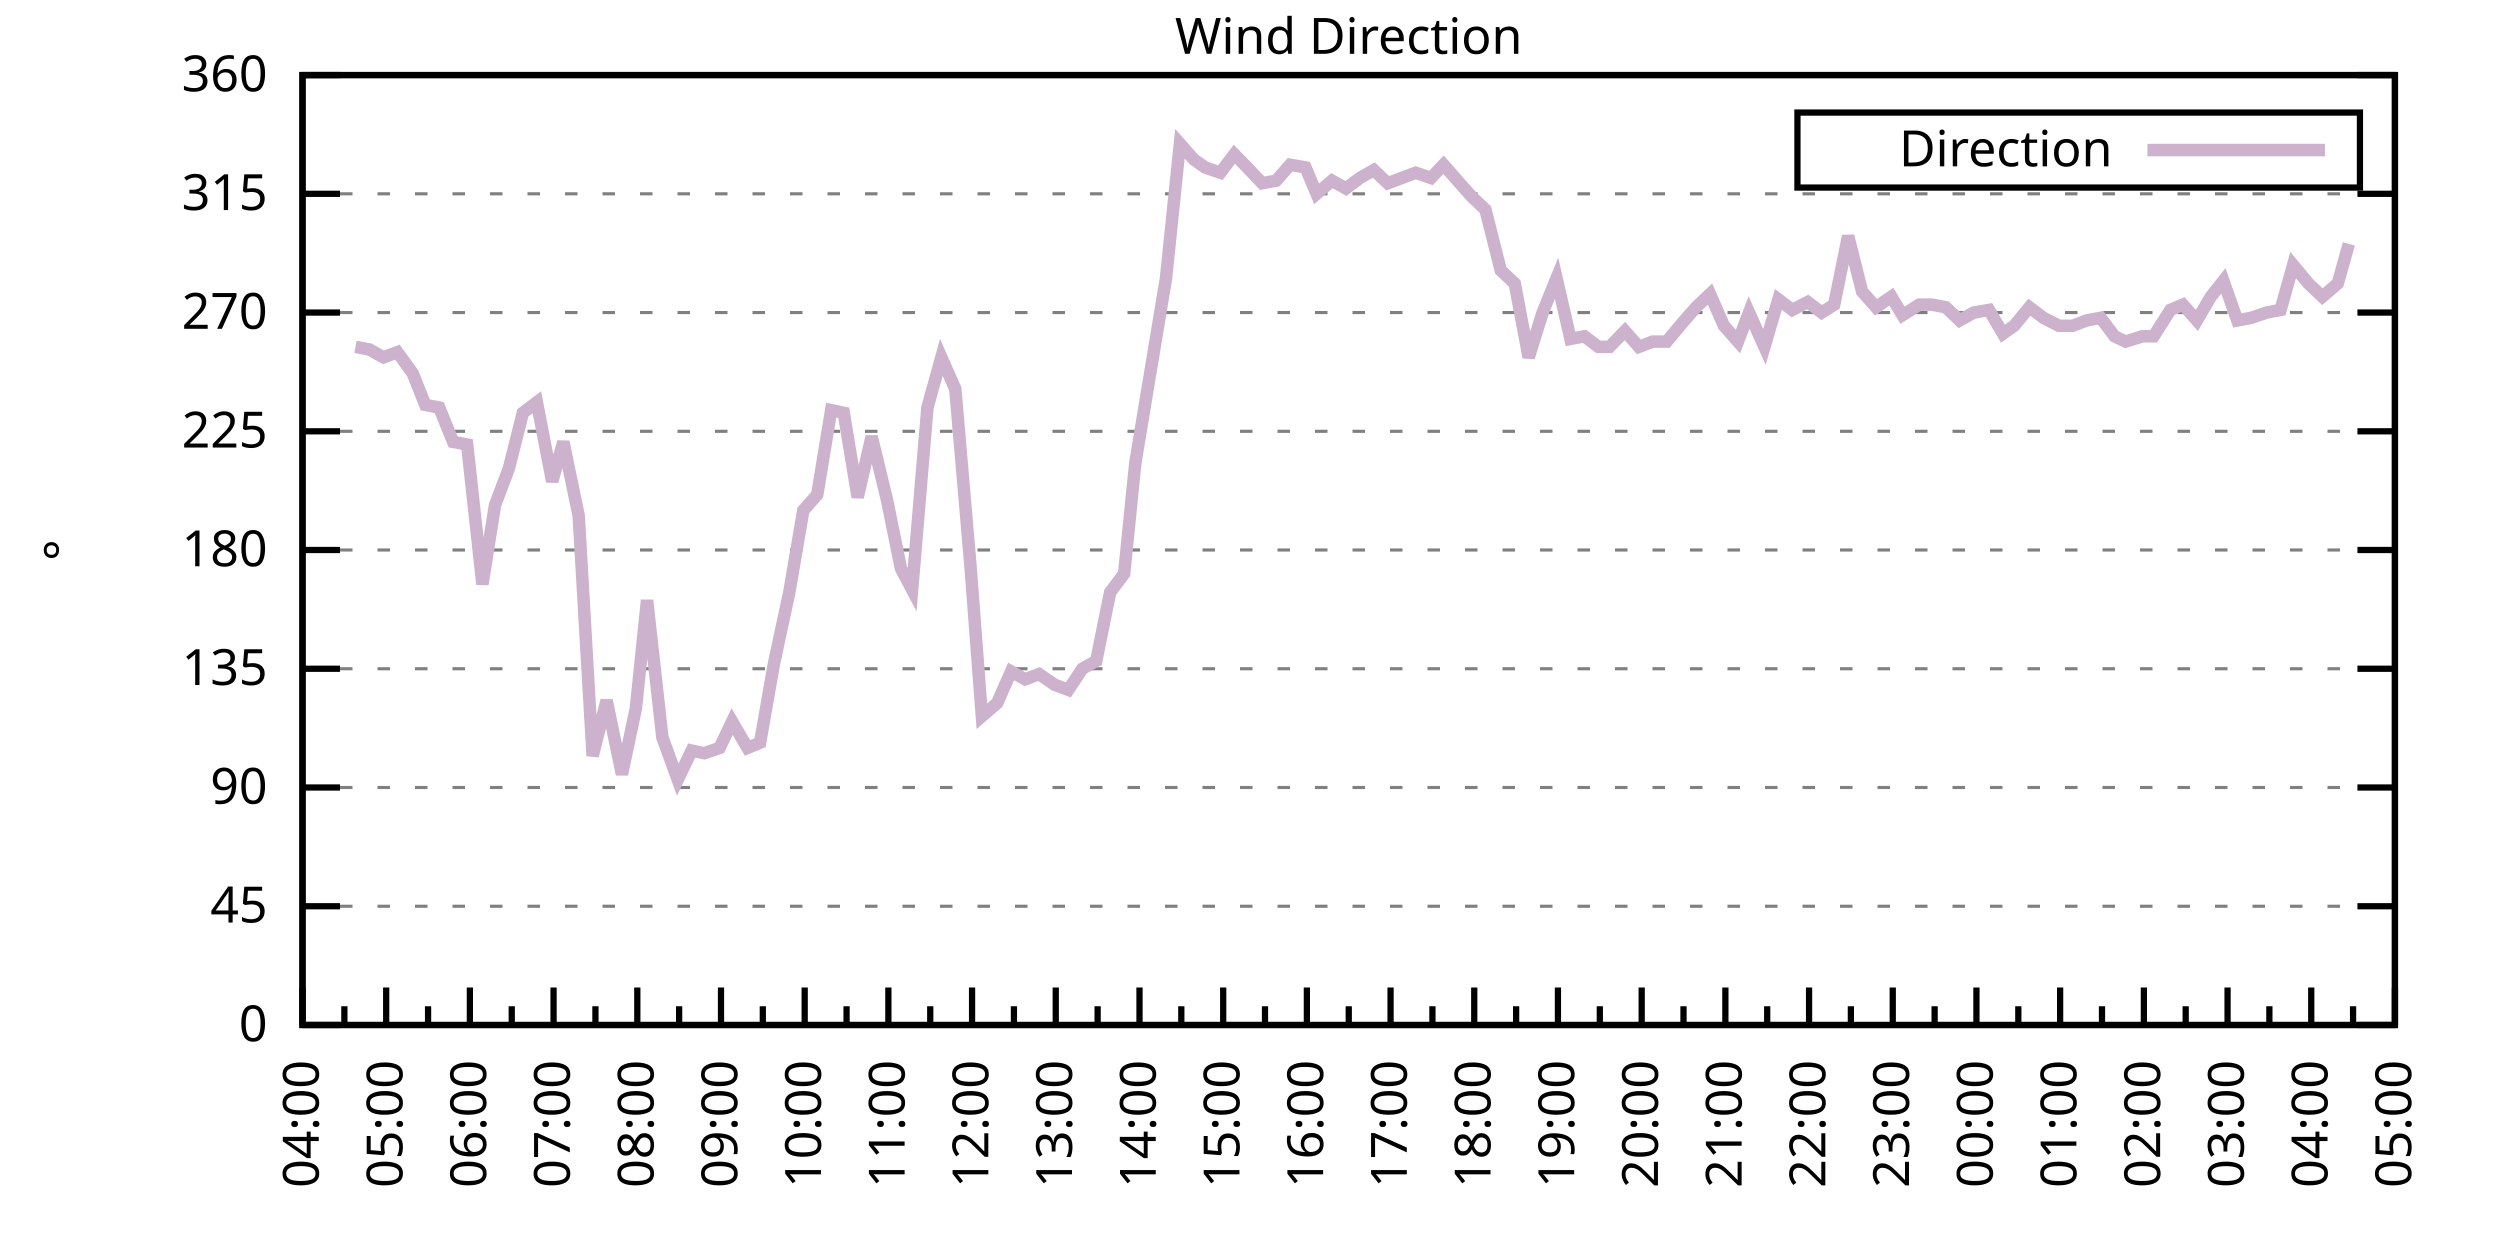
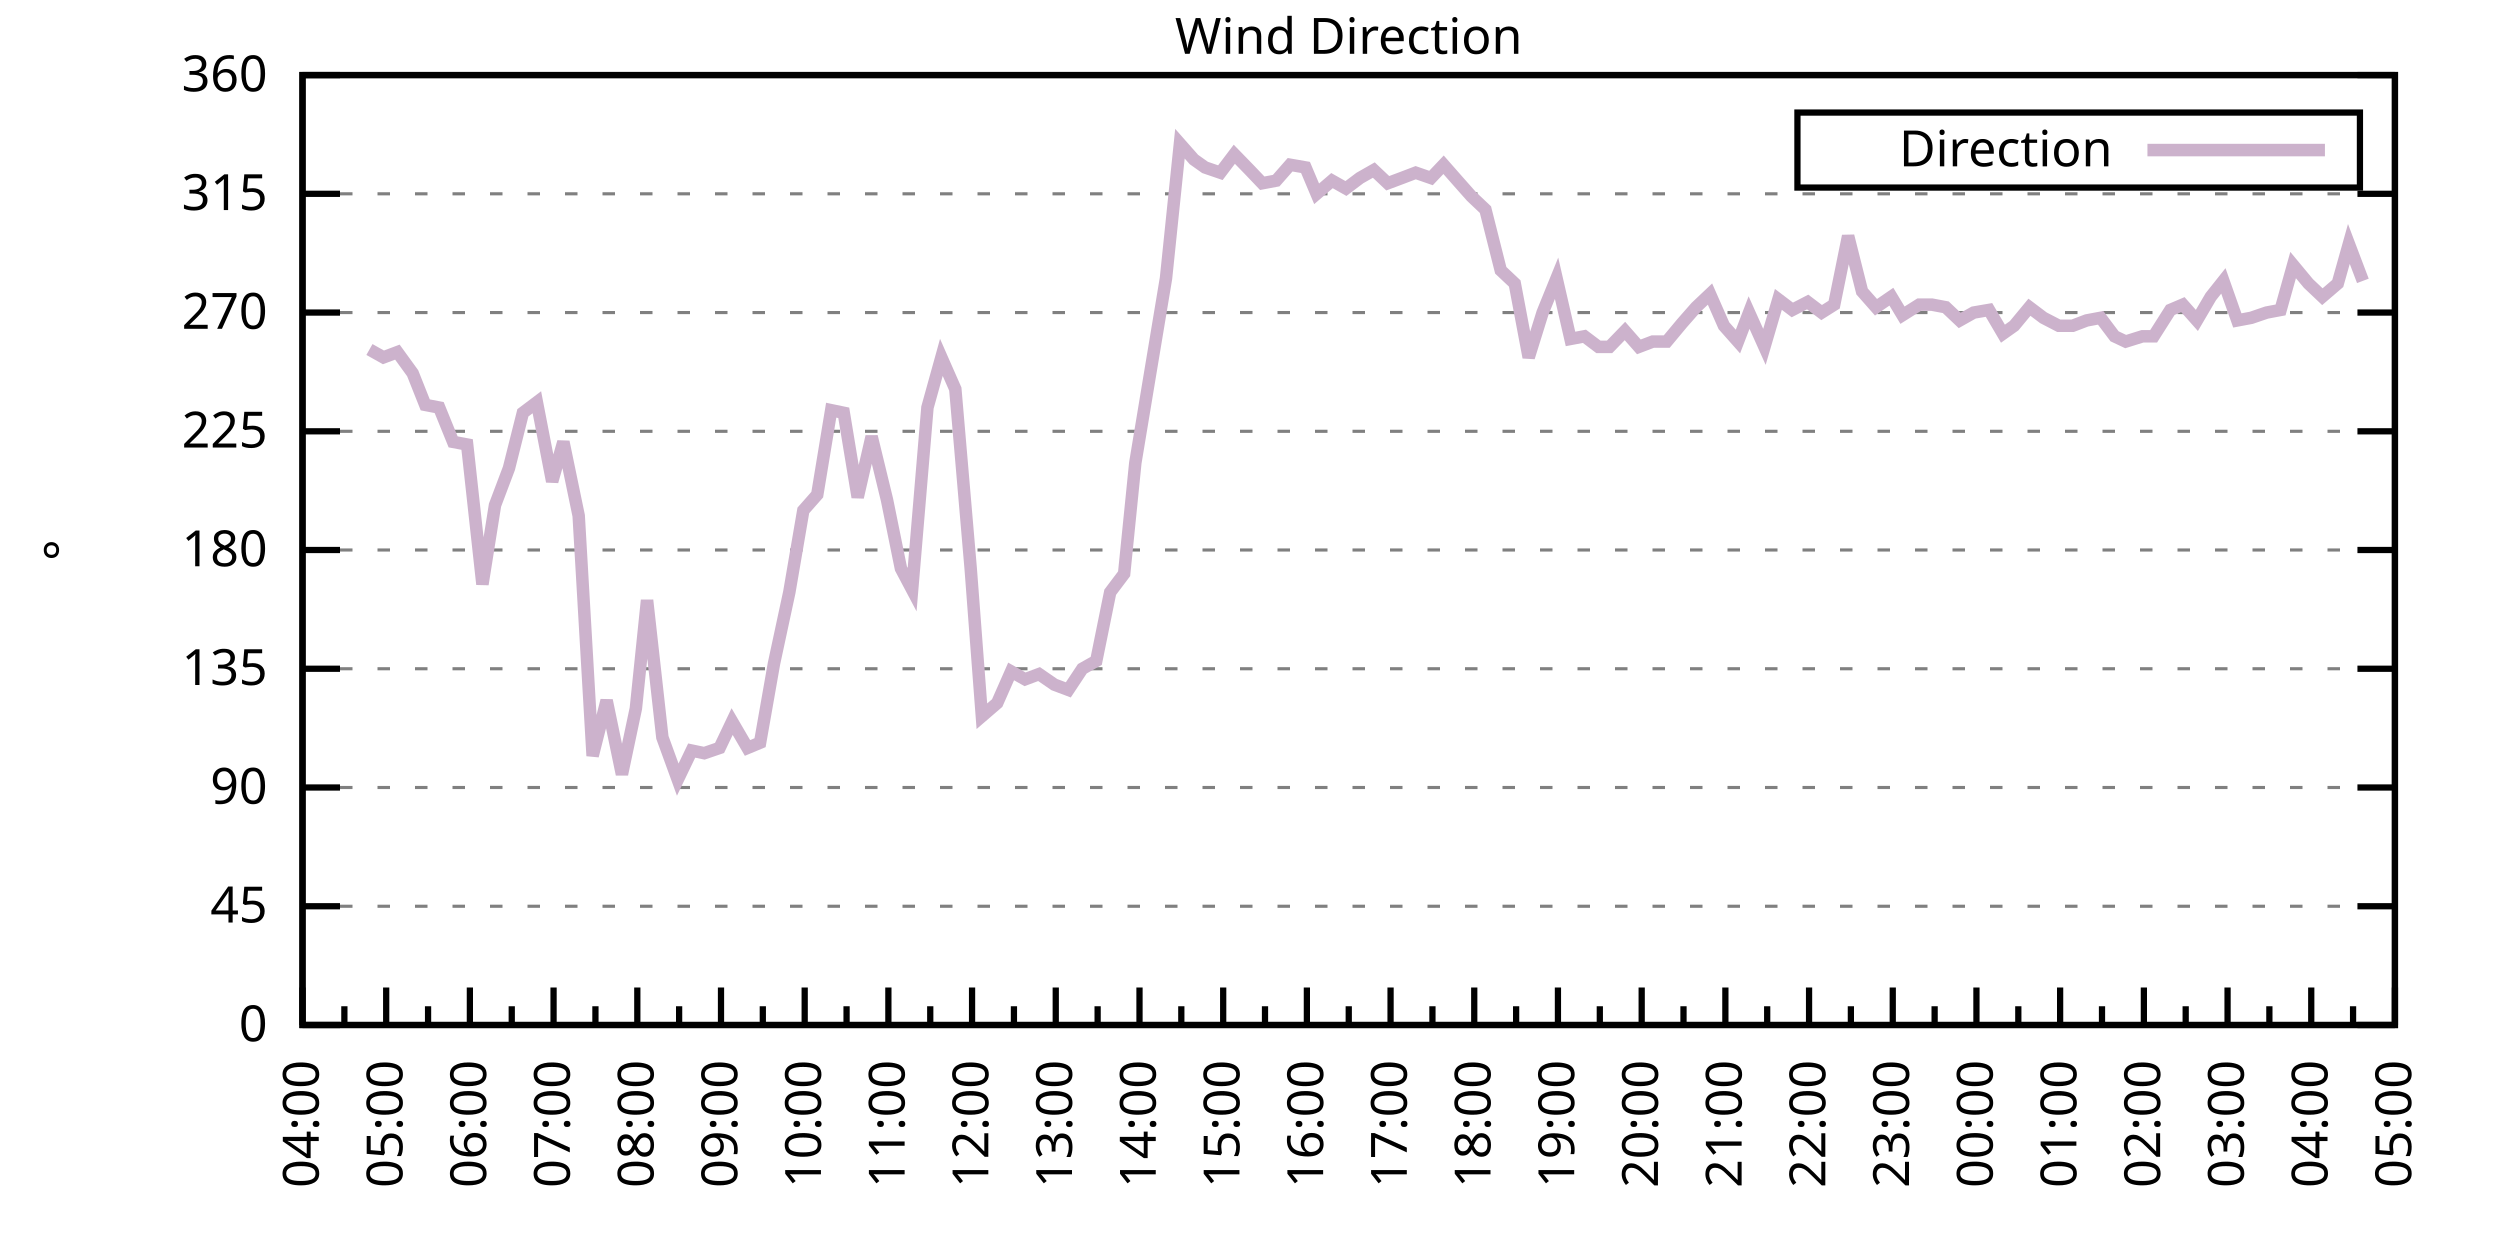
<svg xmlns="http://www.w3.org/2000/svg" xmlns:xlink="http://www.w3.org/1999/xlink" width="400" height="200" viewBox="0 0 400 200">
  <g id="gnuplot_canvas">
    <rect x="0" y="0" width="400" height="200" fill="none" />
    <defs>
      <circle id="gpDot" r="0.5" stroke-width="0.5" stroke="currentColor" />
      <path id="gpPt0" stroke-width="0.333" stroke="currentColor" d="M-1,0 h2 M0,-1 v2" />
      <path id="gpPt1" stroke-width="0.333" stroke="currentColor" d="M-1,-1 L1,1 M1,-1 L-1,1" />
      <path id="gpPt2" stroke-width="0.333" stroke="currentColor" d="M-1,0 L1,0 M0,-1 L0,1 M-1,-1 L1,1 M-1,1 L1,-1" />
      <rect id="gpPt3" stroke-width="0.333" stroke="currentColor" x="-1" y="-1" width="2" height="2" />
      <rect id="gpPt4" stroke-width="0.333" stroke="currentColor" fill="currentColor" x="-1" y="-1" width="2" height="2" />
      <circle id="gpPt5" stroke-width="0.333" stroke="currentColor" cx="0" cy="0" r="1" />
      <use xlink:href="#gpPt5" id="gpPt6" fill="currentColor" stroke="none" />
      <path id="gpPt7" stroke-width="0.333" stroke="currentColor" d="M0,-1.33 L-1.33,0.67 L1.33,0.67 z" />
      <use xlink:href="#gpPt7" id="gpPt8" fill="currentColor" stroke="none" />
      <use xlink:href="#gpPt7" id="gpPt9" stroke="currentColor" transform="rotate(180)" />
      <use xlink:href="#gpPt9" id="gpPt10" fill="currentColor" stroke="none" />
      <use xlink:href="#gpPt3" id="gpPt11" stroke="currentColor" transform="rotate(45)" />
      <use xlink:href="#gpPt11" id="gpPt12" fill="currentColor" stroke="none" />
      <path id="gpPt13" stroke-width="0.333" stroke="currentColor" d="M0,1.330 L1.265,0.411 L0.782,-1.067 L-0.782,-1.076 L-1.265,0.411 z" />
      <use xlink:href="#gpPt13" id="gpPt14" fill="currentColor" stroke="none" />
      <filter id="textbox" filterUnits="objectBoundingBox" x="0" y="0" height="1" width="1">
        <feFlood flood-color="white" flood-opacity="1" result="bgnd" />
        <feComposite in="SourceGraphic" in2="bgnd" operator="atop" />
      </filter>
      <filter id="greybox" filterUnits="objectBoundingBox" x="0" y="0" height="1" width="1">
        <feFlood flood-color="lightgrey" flood-opacity="1" result="grey" />
        <feComposite in="SourceGraphic" in2="grey" operator="atop" />
      </filter>
    </defs>
    <g fill="none" color="white" stroke="currentColor" stroke-width="1.00" stroke-linecap="butt" stroke-linejoin="miter">
</g>
    <g fill="none" color="black" stroke="currentColor" stroke-width="1.00" stroke-linecap="butt" stroke-linejoin="miter">
      <g stroke="none" shape-rendering="crispEdges">
        <polygon fill="rgb(255, 255, 255)" points="48.40,164.00 383.18,164.00 383.18,12.02 48.40,12.02 " />
      </g>
    </g>
    <g fill="none" color="black" stroke="currentColor" stroke-width="1.00" stroke-linecap="butt" stroke-linejoin="miter">
</g>
    <g fill="none" color="black" stroke="black" stroke-width="0.50" stroke-linecap="butt" stroke-linejoin="miter">
</g>
    <g fill="none" color="gray" stroke="currentColor" stroke-width="0.50" stroke-linecap="butt" stroke-linejoin="miter">
      <path stroke="gray" stroke-dasharray="2,4" class="gridline" d="M48.40,164.00 L383.19,164.00  " />
    </g>
    <g fill="none" color="gray" stroke="gray" stroke-width="1.00" stroke-linecap="butt" stroke-linejoin="miter">
</g>
    <g fill="none" color="black" stroke="currentColor" stroke-width="1.00" stroke-linecap="butt" stroke-linejoin="miter">
      <path stroke="black" d="M48.40,164.00 L54.40,164.00 M383.19,164.00 L377.19,164.00  " />
      <g transform="translate(42.80,166.60)" stroke="none" fill="black" font-family="Sans" font-size="8.00" text-anchor="end">
        <text>
          <tspan font-family="Sans"> 0</tspan>
        </text>
      </g>
    </g>
    <g fill="none" color="black" stroke="currentColor" stroke-width="1.00" stroke-linecap="butt" stroke-linejoin="miter">
</g>
    <g fill="none" color="black" stroke="black" stroke-width="0.50" stroke-linecap="butt" stroke-linejoin="miter">
</g>
    <g fill="none" color="gray" stroke="currentColor" stroke-width="0.50" stroke-linecap="butt" stroke-linejoin="miter">
      <path stroke="gray" stroke-dasharray="2,4" class="gridline" d="M48.40,145.00 L383.19,145.00  " />
    </g>
    <g fill="none" color="gray" stroke="gray" stroke-width="1.00" stroke-linecap="butt" stroke-linejoin="miter">
</g>
    <g fill="none" color="black" stroke="currentColor" stroke-width="1.00" stroke-linecap="butt" stroke-linejoin="miter">
      <path stroke="black" d="M48.40,145.00 L54.40,145.00 M383.19,145.00 L377.19,145.00  " />
      <g transform="translate(42.80,147.60)" stroke="none" fill="black" font-family="Sans" font-size="8.00" text-anchor="end">
        <text>
          <tspan font-family="Sans"> 45</tspan>
        </text>
      </g>
    </g>
    <g fill="none" color="black" stroke="currentColor" stroke-width="1.00" stroke-linecap="butt" stroke-linejoin="miter">
</g>
    <g fill="none" color="black" stroke="black" stroke-width="0.50" stroke-linecap="butt" stroke-linejoin="miter">
</g>
    <g fill="none" color="gray" stroke="currentColor" stroke-width="0.50" stroke-linecap="butt" stroke-linejoin="miter">
      <path stroke="gray" stroke-dasharray="2,4" class="gridline" d="M48.40,126.00 L383.19,126.00  " />
    </g>
    <g fill="none" color="gray" stroke="gray" stroke-width="1.00" stroke-linecap="butt" stroke-linejoin="miter">
</g>
    <g fill="none" color="black" stroke="currentColor" stroke-width="1.00" stroke-linecap="butt" stroke-linejoin="miter">
      <path stroke="black" d="M48.40,126.00 L54.40,126.00 M383.19,126.00 L377.19,126.00  " />
      <g transform="translate(42.80,128.60)" stroke="none" fill="black" font-family="Sans" font-size="8.00" text-anchor="end">
        <text>
          <tspan font-family="Sans"> 90</tspan>
        </text>
      </g>
    </g>
    <g fill="none" color="black" stroke="currentColor" stroke-width="1.00" stroke-linecap="butt" stroke-linejoin="miter">
</g>
    <g fill="none" color="black" stroke="black" stroke-width="0.50" stroke-linecap="butt" stroke-linejoin="miter">
</g>
    <g fill="none" color="gray" stroke="currentColor" stroke-width="0.50" stroke-linecap="butt" stroke-linejoin="miter">
      <path stroke="gray" stroke-dasharray="2,4" class="gridline" d="M48.40,107.00 L383.19,107.00  " />
    </g>
    <g fill="none" color="gray" stroke="gray" stroke-width="1.00" stroke-linecap="butt" stroke-linejoin="miter">
</g>
    <g fill="none" color="black" stroke="currentColor" stroke-width="1.00" stroke-linecap="butt" stroke-linejoin="miter">
      <path stroke="black" d="M48.40,107.00 L54.40,107.00 M383.19,107.00 L377.19,107.00  " />
      <g transform="translate(42.80,109.60)" stroke="none" fill="black" font-family="Sans" font-size="8.00" text-anchor="end">
        <text>
          <tspan font-family="Sans"> 135</tspan>
        </text>
      </g>
    </g>
    <g fill="none" color="black" stroke="currentColor" stroke-width="1.00" stroke-linecap="butt" stroke-linejoin="miter">
</g>
    <g fill="none" color="black" stroke="black" stroke-width="0.50" stroke-linecap="butt" stroke-linejoin="miter">
</g>
    <g fill="none" color="gray" stroke="currentColor" stroke-width="0.50" stroke-linecap="butt" stroke-linejoin="miter">
      <path stroke="gray" stroke-dasharray="2,4" class="gridline" d="M48.40,88.00 L383.19,88.00  " />
    </g>
    <g fill="none" color="gray" stroke="gray" stroke-width="1.00" stroke-linecap="butt" stroke-linejoin="miter">
</g>
    <g fill="none" color="black" stroke="currentColor" stroke-width="1.00" stroke-linecap="butt" stroke-linejoin="miter">
      <path stroke="black" d="M48.40,88.00 L54.40,88.00 M383.19,88.00 L377.19,88.00  " />
      <g transform="translate(42.80,90.60)" stroke="none" fill="black" font-family="Sans" font-size="8.00" text-anchor="end">
        <text>
          <tspan font-family="Sans"> 180</tspan>
        </text>
      </g>
    </g>
    <g fill="none" color="black" stroke="currentColor" stroke-width="1.00" stroke-linecap="butt" stroke-linejoin="miter">
</g>
    <g fill="none" color="black" stroke="black" stroke-width="0.50" stroke-linecap="butt" stroke-linejoin="miter">
</g>
    <g fill="none" color="gray" stroke="currentColor" stroke-width="0.50" stroke-linecap="butt" stroke-linejoin="miter">
      <path stroke="gray" stroke-dasharray="2,4" class="gridline" d="M48.40,69.01 L383.19,69.01  " />
    </g>
    <g fill="none" color="gray" stroke="gray" stroke-width="1.00" stroke-linecap="butt" stroke-linejoin="miter">
</g>
    <g fill="none" color="black" stroke="currentColor" stroke-width="1.00" stroke-linecap="butt" stroke-linejoin="miter">
      <path stroke="black" d="M48.40,69.01 L54.40,69.01 M383.19,69.01 L377.19,69.01  " />
      <g transform="translate(42.80,71.61)" stroke="none" fill="black" font-family="Sans" font-size="8.00" text-anchor="end">
        <text>
          <tspan font-family="Sans"> 225</tspan>
        </text>
      </g>
    </g>
    <g fill="none" color="black" stroke="currentColor" stroke-width="1.00" stroke-linecap="butt" stroke-linejoin="miter">
</g>
    <g fill="none" color="black" stroke="black" stroke-width="0.50" stroke-linecap="butt" stroke-linejoin="miter">
</g>
    <g fill="none" color="gray" stroke="currentColor" stroke-width="0.50" stroke-linecap="butt" stroke-linejoin="miter">
      <path stroke="gray" stroke-dasharray="2,4" class="gridline" d="M48.40,50.01 L383.19,50.01  " />
    </g>
    <g fill="none" color="gray" stroke="gray" stroke-width="1.00" stroke-linecap="butt" stroke-linejoin="miter">
</g>
    <g fill="none" color="black" stroke="currentColor" stroke-width="1.00" stroke-linecap="butt" stroke-linejoin="miter">
      <path stroke="black" d="M48.40,50.01 L54.40,50.01 M383.19,50.01 L377.19,50.01  " />
      <g transform="translate(42.80,52.61)" stroke="none" fill="black" font-family="Sans" font-size="8.00" text-anchor="end">
        <text>
          <tspan font-family="Sans"> 270</tspan>
        </text>
      </g>
    </g>
    <g fill="none" color="black" stroke="currentColor" stroke-width="1.00" stroke-linecap="butt" stroke-linejoin="miter">
</g>
    <g fill="none" color="black" stroke="black" stroke-width="0.50" stroke-linecap="butt" stroke-linejoin="miter">
</g>
    <g fill="none" color="gray" stroke="currentColor" stroke-width="0.50" stroke-linecap="butt" stroke-linejoin="miter">
      <path stroke="gray" stroke-dasharray="2,4" class="gridline" d="M48.40,31.01 L383.19,31.01  " />
    </g>
    <g fill="none" color="gray" stroke="gray" stroke-width="1.00" stroke-linecap="butt" stroke-linejoin="miter">
</g>
    <g fill="none" color="black" stroke="currentColor" stroke-width="1.00" stroke-linecap="butt" stroke-linejoin="miter">
      <path stroke="black" d="M48.40,31.01 L54.40,31.01 M383.19,31.01 L377.19,31.01  " />
      <g transform="translate(42.80,33.61)" stroke="none" fill="black" font-family="Sans" font-size="8.00" text-anchor="end">
        <text>
          <tspan font-family="Sans"> 315</tspan>
        </text>
      </g>
    </g>
    <g fill="none" color="black" stroke="currentColor" stroke-width="1.00" stroke-linecap="butt" stroke-linejoin="miter">
</g>
    <g fill="none" color="black" stroke="black" stroke-width="0.50" stroke-linecap="butt" stroke-linejoin="miter">
</g>
    <g fill="none" color="gray" stroke="currentColor" stroke-width="0.50" stroke-linecap="butt" stroke-linejoin="miter">
      <path stroke="gray" stroke-dasharray="2,4" class="gridline" d="M48.40,12.01 L383.19,12.01  " />
    </g>
    <g fill="none" color="gray" stroke="gray" stroke-width="1.00" stroke-linecap="butt" stroke-linejoin="miter">
</g>
    <g fill="none" color="black" stroke="currentColor" stroke-width="1.00" stroke-linecap="butt" stroke-linejoin="miter">
      <path stroke="black" d="M48.40,12.01 L54.40,12.01 M383.19,12.01 L377.19,12.01  " />
      <g transform="translate(42.80,14.61)" stroke="none" fill="black" font-family="Sans" font-size="8.00" text-anchor="end">
        <text>
          <tspan font-family="Sans"> 360</tspan>
        </text>
      </g>
    </g>
    <g fill="none" color="black" stroke="currentColor" stroke-width="1.00" stroke-linecap="butt" stroke-linejoin="miter">
      <path stroke="black" d="M48.40,164.00 L48.40,158.00  " />
      <g transform="translate(51.00,169.60) rotate(270)" stroke="none" fill="black" font-family="Sans" font-size="8.00" text-anchor="end">
        <text>
          <tspan font-family="Sans">04:00</tspan>
        </text>
      </g>
    </g>
    <g fill="none" color="black" stroke="currentColor" stroke-width="1.00" stroke-linecap="butt" stroke-linejoin="miter">
      <path stroke="black" d="M55.10,164.00 L55.10,161.00 M61.79,164.00 L61.79,158.00  " />
      <g transform="translate(64.39,169.60) rotate(270)" stroke="none" fill="black" font-family="Sans" font-size="8.00" text-anchor="end">
        <text>
          <tspan font-family="Sans">05:00</tspan>
        </text>
      </g>
    </g>
    <g fill="none" color="black" stroke="currentColor" stroke-width="1.00" stroke-linecap="butt" stroke-linejoin="miter">
      <path stroke="black" d="M68.49,164.00 L68.49,161.00 M75.18,164.00 L75.18,158.00  " />
      <g transform="translate(77.78,169.60) rotate(270)" stroke="none" fill="black" font-family="Sans" font-size="8.00" text-anchor="end">
        <text>
          <tspan font-family="Sans">06:00</tspan>
        </text>
      </g>
    </g>
    <g fill="none" color="black" stroke="currentColor" stroke-width="1.00" stroke-linecap="butt" stroke-linejoin="miter">
      <path stroke="black" d="M81.88,164.00 L81.88,161.00 M88.57,164.00 L88.57,158.00  " />
      <g transform="translate(91.17,169.60) rotate(270)" stroke="none" fill="black" font-family="Sans" font-size="8.00" text-anchor="end">
        <text>
          <tspan font-family="Sans">07:00</tspan>
        </text>
      </g>
    </g>
    <g fill="none" color="black" stroke="currentColor" stroke-width="1.00" stroke-linecap="butt" stroke-linejoin="miter">
      <path stroke="black" d="M95.27,164.00 L95.27,161.00 M101.97,164.00 L101.97,158.00  " />
      <g transform="translate(104.57,169.60) rotate(270)" stroke="none" fill="black" font-family="Sans" font-size="8.00" text-anchor="end">
        <text>
          <tspan font-family="Sans">08:00</tspan>
        </text>
      </g>
    </g>
    <g fill="none" color="black" stroke="currentColor" stroke-width="1.00" stroke-linecap="butt" stroke-linejoin="miter">
      <path stroke="black" d="M108.66,164.00 L108.66,161.00 M115.36,164.00 L115.36,158.00  " />
      <g transform="translate(117.96,169.60) rotate(270)" stroke="none" fill="black" font-family="Sans" font-size="8.00" text-anchor="end">
        <text>
          <tspan font-family="Sans">09:00</tspan>
        </text>
      </g>
    </g>
    <g fill="none" color="black" stroke="currentColor" stroke-width="1.00" stroke-linecap="butt" stroke-linejoin="miter">
      <path stroke="black" d="M122.05,164.00 L122.05,161.00 M128.75,164.00 L128.75,158.00  " />
      <g transform="translate(131.35,169.60) rotate(270)" stroke="none" fill="black" font-family="Sans" font-size="8.00" text-anchor="end">
        <text>
          <tspan font-family="Sans">10:00</tspan>
        </text>
      </g>
    </g>
    <g fill="none" color="black" stroke="currentColor" stroke-width="1.00" stroke-linecap="butt" stroke-linejoin="miter">
      <path stroke="black" d="M135.45,164.00 L135.45,161.00 M142.14,164.00 L142.14,158.00  " />
      <g transform="translate(144.74,169.60) rotate(270)" stroke="none" fill="black" font-family="Sans" font-size="8.00" text-anchor="end">
        <text>
          <tspan font-family="Sans">11:00</tspan>
        </text>
      </g>
    </g>
    <g fill="none" color="black" stroke="currentColor" stroke-width="1.00" stroke-linecap="butt" stroke-linejoin="miter">
      <path stroke="black" d="M148.84,164.00 L148.84,161.00 M155.53,164.00 L155.53,158.00  " />
      <g transform="translate(158.13,169.60) rotate(270)" stroke="none" fill="black" font-family="Sans" font-size="8.00" text-anchor="end">
        <text>
          <tspan font-family="Sans">12:00</tspan>
        </text>
      </g>
    </g>
    <g fill="none" color="black" stroke="currentColor" stroke-width="1.00" stroke-linecap="butt" stroke-linejoin="miter">
      <path stroke="black" d="M162.23,164.00 L162.23,161.00 M168.92,164.00 L168.92,158.00  " />
      <g transform="translate(171.52,169.60) rotate(270)" stroke="none" fill="black" font-family="Sans" font-size="8.00" text-anchor="end">
        <text>
          <tspan font-family="Sans">13:00</tspan>
        </text>
      </g>
    </g>
    <g fill="none" color="black" stroke="currentColor" stroke-width="1.00" stroke-linecap="butt" stroke-linejoin="miter">
      <path stroke="black" d="M175.62,164.00 L175.62,161.00 M182.32,164.00 L182.32,158.00  " />
      <g transform="translate(184.92,169.60) rotate(270)" stroke="none" fill="black" font-family="Sans" font-size="8.00" text-anchor="end">
        <text>
          <tspan font-family="Sans">14:00</tspan>
        </text>
      </g>
    </g>
    <g fill="none" color="black" stroke="currentColor" stroke-width="1.00" stroke-linecap="butt" stroke-linejoin="miter">
      <path stroke="black" d="M189.01,164.00 L189.01,161.00 M195.71,164.00 L195.71,158.00  " />
      <g transform="translate(198.31,169.60) rotate(270)" stroke="none" fill="black" font-family="Sans" font-size="8.00" text-anchor="end">
        <text>
          <tspan font-family="Sans">15:00</tspan>
        </text>
      </g>
    </g>
    <g fill="none" color="black" stroke="currentColor" stroke-width="1.00" stroke-linecap="butt" stroke-linejoin="miter">
      <path stroke="black" d="M202.40,164.00 L202.40,161.00 M209.10,164.00 L209.10,158.00  " />
      <g transform="translate(211.70,169.60) rotate(270)" stroke="none" fill="black" font-family="Sans" font-size="8.00" text-anchor="end">
        <text>
          <tspan font-family="Sans">16:00</tspan>
        </text>
      </g>
    </g>
    <g fill="none" color="black" stroke="currentColor" stroke-width="1.00" stroke-linecap="butt" stroke-linejoin="miter">
      <path stroke="black" d="M215.80,164.00 L215.80,161.00 M222.49,164.00 L222.49,158.00  " />
      <g transform="translate(225.09,169.60) rotate(270)" stroke="none" fill="black" font-family="Sans" font-size="8.00" text-anchor="end">
        <text>
          <tspan font-family="Sans">17:00</tspan>
        </text>
      </g>
    </g>
    <g fill="none" color="black" stroke="currentColor" stroke-width="1.00" stroke-linecap="butt" stroke-linejoin="miter">
      <path stroke="black" d="M229.19,164.00 L229.19,161.00 M235.88,164.00 L235.88,158.00  " />
      <g transform="translate(238.48,169.60) rotate(270)" stroke="none" fill="black" font-family="Sans" font-size="8.00" text-anchor="end">
        <text>
          <tspan font-family="Sans">18:00</tspan>
        </text>
      </g>
    </g>
    <g fill="none" color="black" stroke="currentColor" stroke-width="1.00" stroke-linecap="butt" stroke-linejoin="miter">
      <path stroke="black" d="M242.58,164.00 L242.58,161.00 M249.27,164.00 L249.27,158.00  " />
      <g transform="translate(251.87,169.60) rotate(270)" stroke="none" fill="black" font-family="Sans" font-size="8.00" text-anchor="end">
        <text>
          <tspan font-family="Sans">19:00</tspan>
        </text>
      </g>
    </g>
    <g fill="none" color="black" stroke="currentColor" stroke-width="1.00" stroke-linecap="butt" stroke-linejoin="miter">
      <path stroke="black" d="M255.97,164.00 L255.97,161.00 M262.67,164.00 L262.67,158.00  " />
      <g transform="translate(265.27,169.60) rotate(270)" stroke="none" fill="black" font-family="Sans" font-size="8.00" text-anchor="end">
        <text>
          <tspan font-family="Sans">20:00</tspan>
        </text>
      </g>
    </g>
    <g fill="none" color="black" stroke="currentColor" stroke-width="1.00" stroke-linecap="butt" stroke-linejoin="miter">
      <path stroke="black" d="M269.36,164.00 L269.36,161.00 M276.06,164.00 L276.06,158.00  " />
      <g transform="translate(278.66,169.60) rotate(270)" stroke="none" fill="black" font-family="Sans" font-size="8.00" text-anchor="end">
        <text>
          <tspan font-family="Sans">21:00</tspan>
        </text>
      </g>
    </g>
    <g fill="none" color="black" stroke="currentColor" stroke-width="1.00" stroke-linecap="butt" stroke-linejoin="miter">
      <path stroke="black" d="M282.75,164.00 L282.75,161.00 M289.45,164.00 L289.45,158.00  " />
      <g transform="translate(292.05,169.60) rotate(270)" stroke="none" fill="black" font-family="Sans" font-size="8.00" text-anchor="end">
        <text>
          <tspan font-family="Sans">22:00</tspan>
        </text>
      </g>
    </g>
    <g fill="none" color="black" stroke="currentColor" stroke-width="1.00" stroke-linecap="butt" stroke-linejoin="miter">
      <path stroke="black" d="M296.14,164.00 L296.14,161.00 M302.84,164.00 L302.84,158.00  " />
      <g transform="translate(305.44,169.60) rotate(270)" stroke="none" fill="black" font-family="Sans" font-size="8.00" text-anchor="end">
        <text>
          <tspan font-family="Sans">23:00</tspan>
        </text>
      </g>
    </g>
    <g fill="none" color="black" stroke="currentColor" stroke-width="1.00" stroke-linecap="butt" stroke-linejoin="miter">
      <path stroke="black" d="M309.54,164.00 L309.54,161.00 M316.23,164.00 L316.23,158.00  " />
      <g transform="translate(318.83,169.60) rotate(270)" stroke="none" fill="black" font-family="Sans" font-size="8.00" text-anchor="end">
        <text>
          <tspan font-family="Sans">00:00</tspan>
        </text>
      </g>
    </g>
    <g fill="none" color="black" stroke="currentColor" stroke-width="1.00" stroke-linecap="butt" stroke-linejoin="miter">
      <path stroke="black" d="M322.93,164.00 L322.93,161.00 M329.62,164.00 L329.62,158.00  " />
      <g transform="translate(332.22,169.60) rotate(270)" stroke="none" fill="black" font-family="Sans" font-size="8.00" text-anchor="end">
        <text>
          <tspan font-family="Sans">01:00</tspan>
        </text>
      </g>
    </g>
    <g fill="none" color="black" stroke="currentColor" stroke-width="1.00" stroke-linecap="butt" stroke-linejoin="miter">
      <path stroke="black" d="M336.32,164.00 L336.32,161.00 M343.02,164.00 L343.02,158.00  " />
      <g transform="translate(345.62,169.60) rotate(270)" stroke="none" fill="black" font-family="Sans" font-size="8.00" text-anchor="end">
        <text>
          <tspan font-family="Sans">02:00</tspan>
        </text>
      </g>
    </g>
    <g fill="none" color="black" stroke="currentColor" stroke-width="1.00" stroke-linecap="butt" stroke-linejoin="miter">
      <path stroke="black" d="M349.71,164.00 L349.71,161.00 M356.41,164.00 L356.41,158.00  " />
      <g transform="translate(359.01,169.60) rotate(270)" stroke="none" fill="black" font-family="Sans" font-size="8.00" text-anchor="end">
        <text>
          <tspan font-family="Sans">03:00</tspan>
        </text>
      </g>
    </g>
    <g fill="none" color="black" stroke="currentColor" stroke-width="1.00" stroke-linecap="butt" stroke-linejoin="miter">
      <path stroke="black" d="M363.10,164.00 L363.10,161.00 M369.80,164.00 L369.80,158.00  " />
      <g transform="translate(372.40,169.60) rotate(270)" stroke="none" fill="black" font-family="Sans" font-size="8.00" text-anchor="end">
        <text>
          <tspan font-family="Sans">04:00</tspan>
        </text>
      </g>
    </g>
    <g fill="none" color="black" stroke="currentColor" stroke-width="1.00" stroke-linecap="butt" stroke-linejoin="miter">
      <path stroke="black" d="M376.49,164.00 L376.49,161.00 M383.19,164.00 L383.19,158.00  " />
      <g transform="translate(385.79,169.60) rotate(270)" stroke="none" fill="black" font-family="Sans" font-size="8.00" text-anchor="end">
        <text>
          <tspan font-family="Sans">05:00</tspan>
        </text>
      </g>
    </g>
    <g fill="none" color="black" stroke="currentColor" stroke-width="1.00" stroke-linecap="butt" stroke-linejoin="miter">
</g>
    <g fill="none" color="black" stroke="currentColor" stroke-width="1.00" stroke-linecap="butt" stroke-linejoin="miter">
      <path stroke="black" d="M48.40,12.01 L48.40,164.00 L383.19,164.00 L383.19,12.01 L48.40,12.01 Z  " />
    </g>
    <g fill="none" color="black" stroke="currentColor" stroke-width="1.00" stroke-linecap="butt" stroke-linejoin="miter">
      <g transform="translate(12.80,88.01) rotate(270)" stroke="none" fill="black" font-family="Sans" font-size="8.00" text-anchor="middle">
        <text>
          <tspan font-family="Sans">°</tspan>
        </text>
      </g>
    </g>
    <g fill="none" color="black" stroke="currentColor" stroke-width="1.00" stroke-linecap="butt" stroke-linejoin="miter">
</g>
    <g fill="none" color="black" stroke="currentColor" stroke-width="1.00" stroke-linecap="butt" stroke-linejoin="miter">
      <path stroke="black" d="M287.59,30.01 L287.59,18.01 L377.59,18.01 L377.59,30.01 L287.59,30.01 Z  " />
    </g>
    <g id="Wind_direction_plot_1">
      <g fill="none" color="white" stroke="black" stroke-width="2.00" stroke-linecap="butt" stroke-linejoin="miter">
</g>
      <g fill="none" color="black" stroke="currentColor" stroke-width="2.00" stroke-linecap="butt" stroke-linejoin="miter">
        <g transform="translate(337.99,26.61)" stroke="none" fill="black" font-family="Sans" font-size="8.00" text-anchor="end">
          <text>
            <tspan font-family="Sans">Direction</tspan>
          </text>
        </g>
      </g>
      <g fill="none" color="black" stroke="currentColor" stroke-width="2.00" stroke-linecap="butt" stroke-linejoin="miter">
-         <path stroke="rgb(204, 178, 204)" d="M343.59,24.01 L371.99,24.01 M56.88,55.50 L59.11,55.92 L61.35,57.18 L63.58,56.34 L66.03,59.72 L68.04,64.78   L70.27,65.21 L72.50,70.70 L74.74,71.12 L77.19,93.49 L79.20,80.83 L81.43,74.92 L83.66,66.05 L85.90,64.36   L88.35,77.03 L90.14,70.70 L92.59,82.52 L94.82,120.94 L97.06,112.07 L99.51,123.89 L101.74,113.34 L103.53,96.03   L105.98,117.98 L108.44,124.74 L110.67,120.09 L112.68,120.51 L115.13,119.67 L117.14,115.45 L119.60,119.67 L121.61,118.83   L123.84,106.16 L126.29,94.76 L128.53,81.67 L130.76,79.14 L132.99,65.63 L135.00,66.05 L137.23,79.56 L139.46,69.85   L141.92,79.98 L144.15,90.96 L145.94,94.34 L148.39,65.21 L150.62,57.18 L152.85,62.25 L155.31,90.96 L157.10,114.60   L159.55,112.49 L161.78,107.43 L164.01,108.69 L166.25,107.85 L168.70,109.54 L170.93,110.38 L173.17,107.00 L175.40,105.74   L177.63,94.76 L179.86,91.80 L181.65,74.07 L184.10,59.30 L186.56,44.52 L188.79,22.99 L191.02,25.52 L192.81,26.79   L195.26,27.63 L197.49,24.68 L199.95,27.21 L201.96,29.32 L204.19,28.90 L206.42,26.36 L208.88,26.79 L210.66,31.01   L213.12,28.90 L215.35,30.16 L217.58,28.48 L219.81,27.21 L222.04,29.32 L224.28,28.48 L226.51,27.63 L228.96,28.48   L230.97,26.36 L233.20,28.90 L235.44,31.43 L237.67,33.54 L240.12,43.25 L242.36,45.36 L244.59,57.18 L246.82,50.01   L249.05,44.52 L251.28,54.23 L253.51,53.81 L255.75,55.50 L257.53,55.50 L259.99,52.96 L262.22,55.50 L264.45,54.65   L266.68,54.65 L269.14,51.70 L271.37,49.16 L273.60,47.05 L275.83,52.12 L278.07,54.65 L279.85,50.01 L282.31,55.50   L284.54,47.90 L286.77,49.59 L289.23,48.32 L291.46,50.01 L293.47,48.74 L295.70,37.76 L297.93,46.63 L300.16,49.16   L302.62,47.47 L304.40,50.43 L307.08,48.74 L309.09,48.74 L311.32,49.16 L313.55,51.27 L315.79,50.01 L318.24,49.59   L320.47,53.39 L322.26,52.12 L324.71,49.16 L326.95,50.85 L329.40,52.12 L331.63,52.12 L333.86,51.27 L336.10,50.85   L338.33,53.81 L340.11,54.65 L342.79,53.81 L344.58,53.81 L347.26,49.59 L349.26,48.74 L351.50,51.27 L353.73,47.47   L355.74,44.94 L357.97,51.27 L360.20,50.85 L362.66,50.01 L364.89,49.59 L366.90,42.41 L369.35,45.36 L371.58,47.47   L374.04,45.36 L375.82,39.03  " />
+         <path stroke="rgb(204, 178, 204)" d="M343.59,24.01 L371.99,24.01 M59.11,55.92 L61.35,57.18 L63.58,56.34 L66.03,59.72 L68.04,64.78 L70.27,65.21   L72.50,70.70 L74.74,71.12 L77.19,93.49 L79.20,80.83 L81.43,74.92 L83.66,66.05 L85.90,64.36 L88.35,77.03   L90.14,70.70 L92.59,82.52 L94.82,120.94 L97.06,112.07 L99.51,123.89 L101.74,113.34 L103.53,96.03 L105.98,117.98   L108.44,124.74 L110.67,120.09 L112.68,120.51 L115.13,119.67 L117.14,115.45 L119.60,119.67 L121.61,118.83 L123.84,106.16   L126.29,94.76 L128.53,81.67 L130.76,79.14 L132.99,65.63 L135.00,66.05 L137.23,79.56 L139.46,69.85 L141.92,79.98   L144.15,90.96 L145.94,94.34 L148.39,65.21 L150.62,57.18 L152.85,62.25 L155.31,90.96 L157.10,114.60 L159.55,112.49   L161.78,107.43 L164.01,108.69 L166.25,107.85 L168.70,109.54 L170.93,110.38 L173.17,107.00 L175.40,105.74 L177.63,94.76   L179.86,91.80 L181.65,74.07 L184.10,59.30 L186.56,44.52 L188.79,22.99 L191.02,25.52 L192.81,26.79 L195.26,27.63   L197.49,24.68 L199.95,27.21 L201.96,29.32 L204.19,28.90 L206.42,26.36 L208.88,26.79 L210.66,31.01 L213.12,28.90   L215.35,30.16 L217.58,28.48 L219.81,27.21 L222.04,29.32 L224.28,28.48 L226.51,27.63 L228.96,28.48 L230.97,26.36   L233.20,28.90 L235.44,31.43 L237.67,33.54 L240.12,43.25 L242.36,45.36 L244.59,57.18 L246.82,50.01 L249.05,44.52   L251.28,54.23 L253.51,53.81 L255.75,55.50 L257.53,55.50 L259.99,52.96 L262.22,55.50 L264.45,54.65 L266.68,54.65   L269.14,51.70 L271.37,49.16 L273.60,47.05 L275.83,52.12 L278.07,54.65 L279.85,50.01 L282.31,55.50 L284.54,47.90   L286.77,49.59 L289.23,48.32 L291.46,50.01 L293.47,48.74 L295.70,37.76 L297.93,46.63 L300.16,49.16 L302.62,47.47   L304.40,50.43 L307.08,48.74 L309.09,48.74 L311.32,49.16 L313.55,51.27 L315.79,50.01 L318.24,49.59 L320.47,53.39   L322.26,52.12 L324.71,49.16 L326.95,50.85 L329.40,52.12 L331.63,52.12 L333.86,51.27 L336.10,50.85 L338.33,53.81   L340.11,54.65 L342.79,53.81 L344.58,53.81 L347.26,49.59 L349.26,48.74 L351.50,51.27 L353.73,47.47 L355.74,44.94   L357.97,51.27 L360.20,50.85 L362.66,50.01 L364.89,49.59 L366.90,42.41 L369.35,45.36 L371.58,47.47 L374.04,45.36   L375.82,39.03 L378.06,44.94  " />
      </g>
    </g>
    <g fill="none" color="black" stroke="currentColor" stroke-width="2.00" stroke-linecap="butt" stroke-linejoin="miter">
</g>
    <g fill="none" color="black" stroke="black" stroke-width="1.00" stroke-linecap="butt" stroke-linejoin="miter">
</g>
    <g fill="none" color="black" stroke="currentColor" stroke-width="1.00" stroke-linecap="butt" stroke-linejoin="miter">
      <path stroke="black" d="M48.40,12.01 L48.40,164.00 L383.19,164.00 L383.19,12.01 L48.40,12.01 Z  " />
    </g>
    <g fill="none" color="black" stroke="currentColor" stroke-width="1.00" stroke-linecap="butt" stroke-linejoin="miter">
      <g transform="translate(215.79,8.61)" stroke="none" fill="black" font-family="Sans" font-size="8.00" text-anchor="middle">
        <text>
          <tspan font-family="Sans">Wind Direction</tspan>
        </text>
      </g>
    </g>
    <g fill="none" color="black" stroke="currentColor" stroke-width="1.00" stroke-linecap="butt" stroke-linejoin="miter">
</g>
  </g>
</svg>
